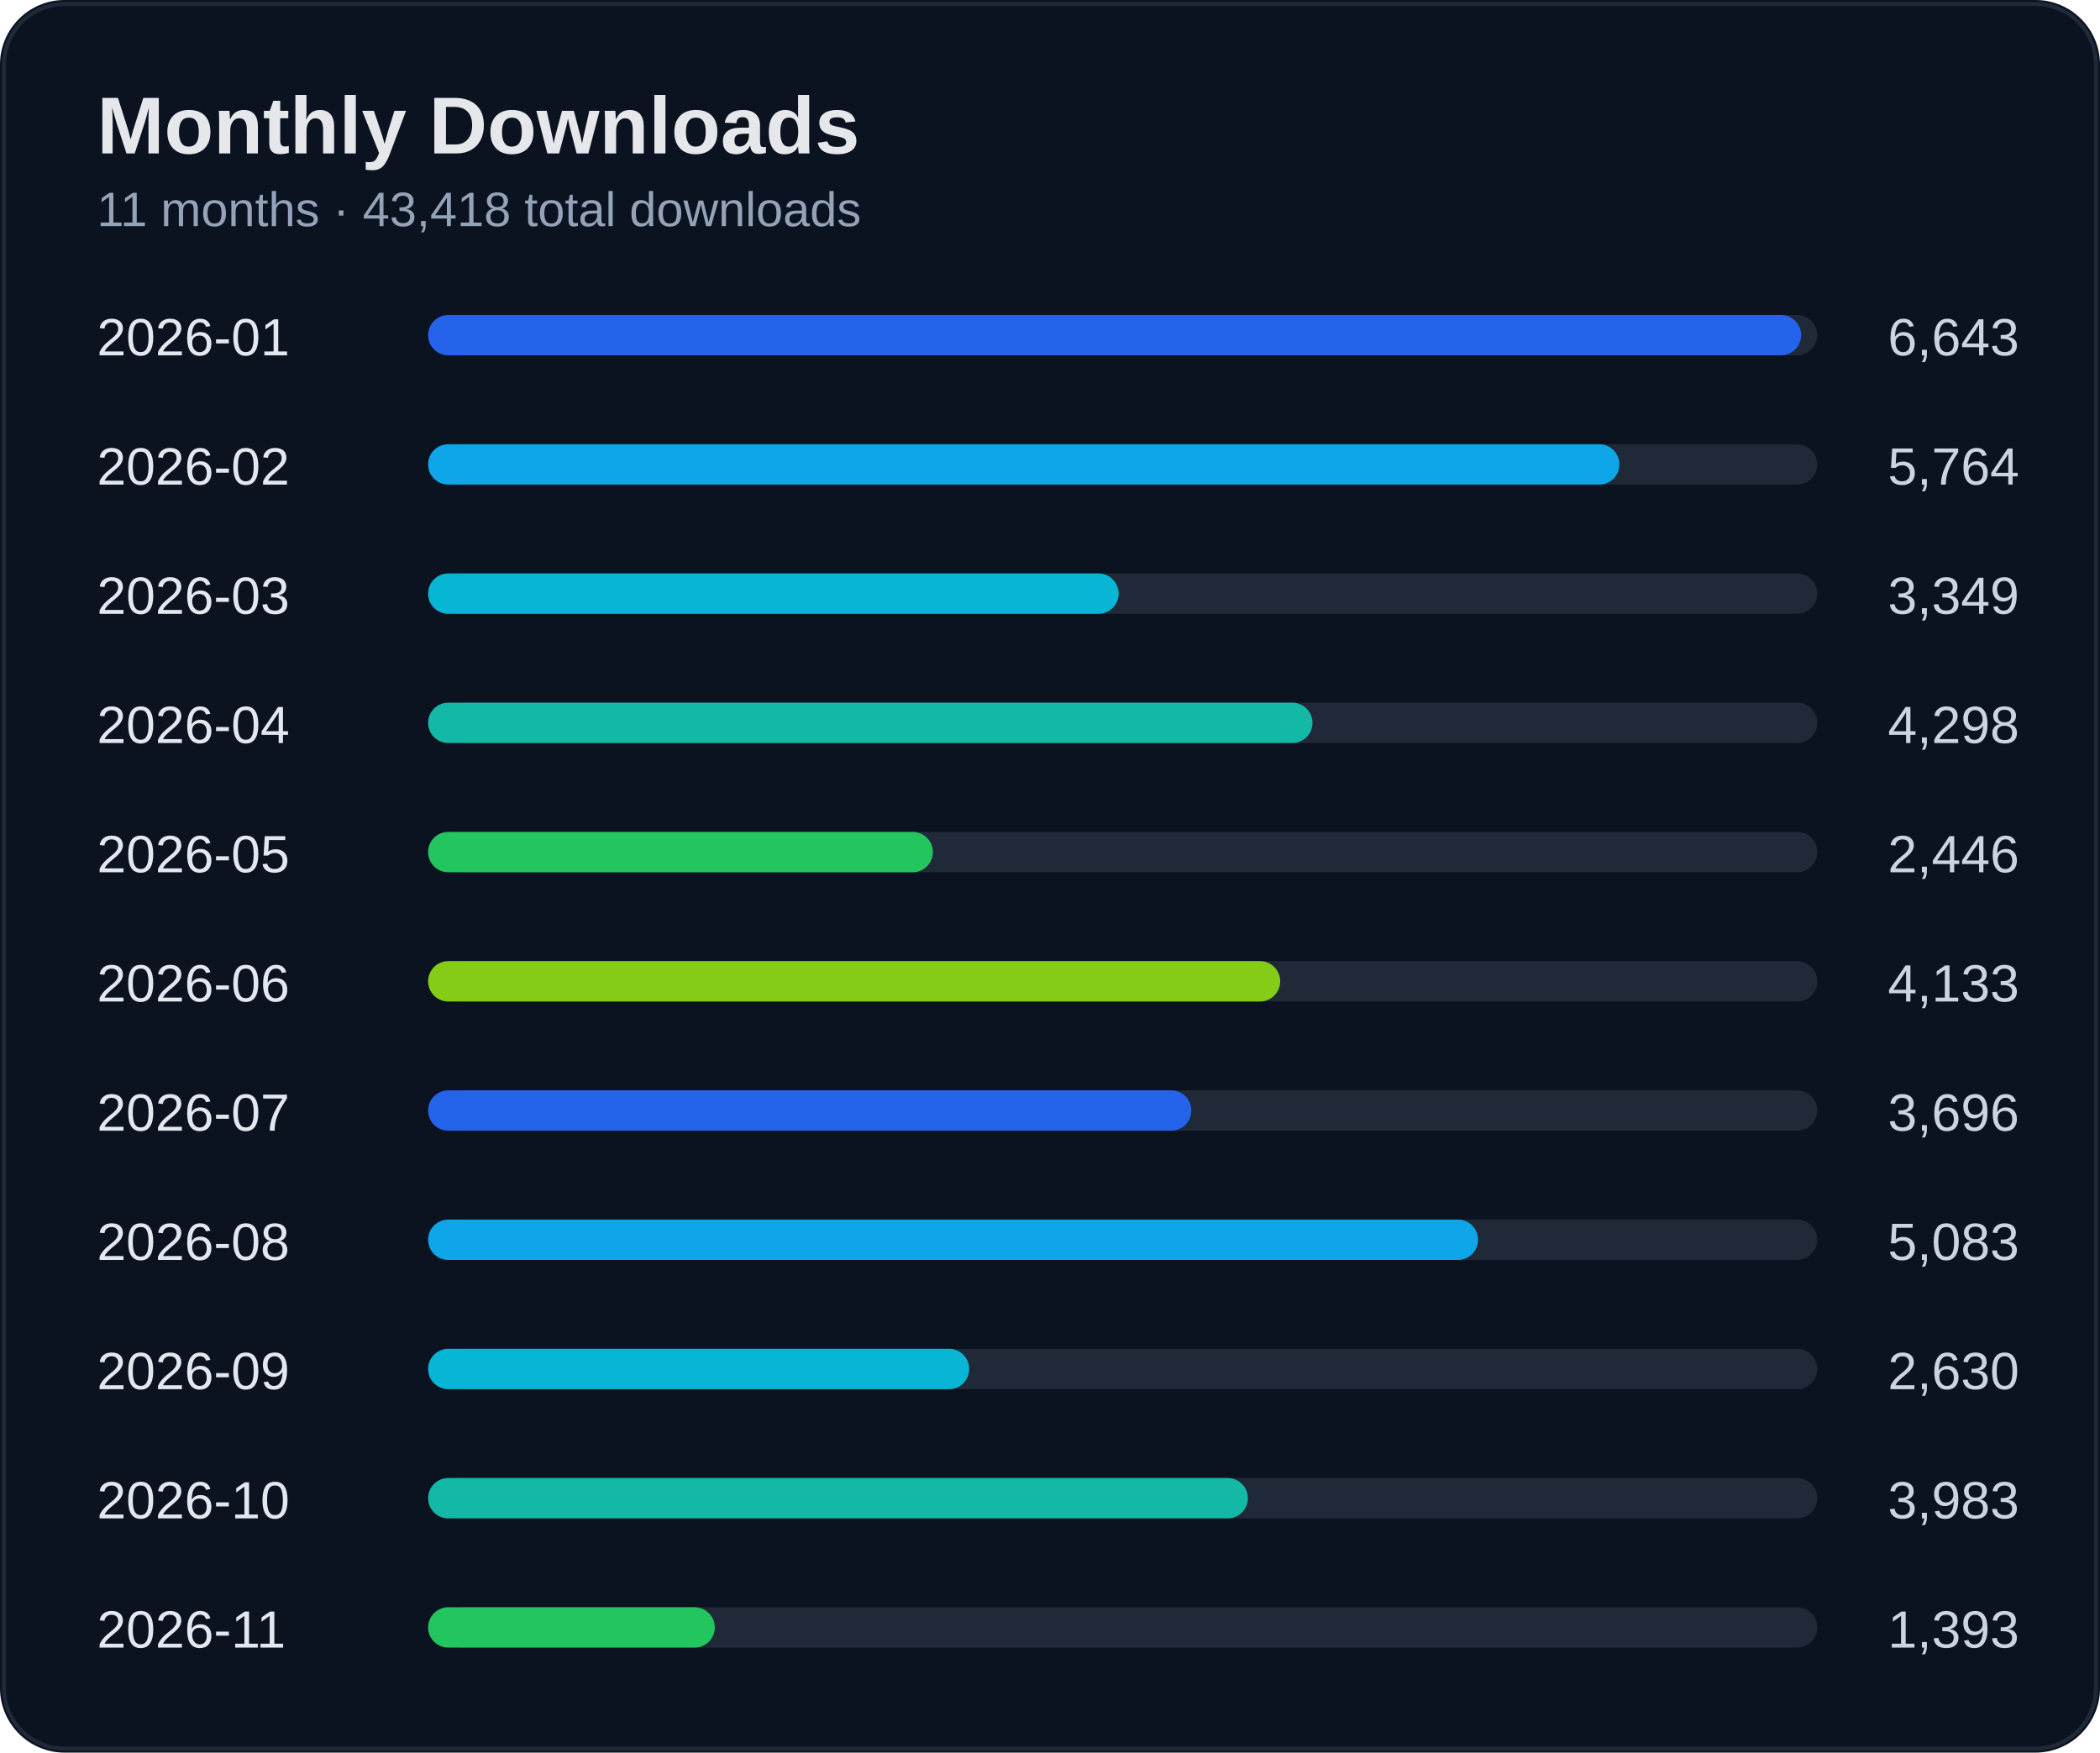
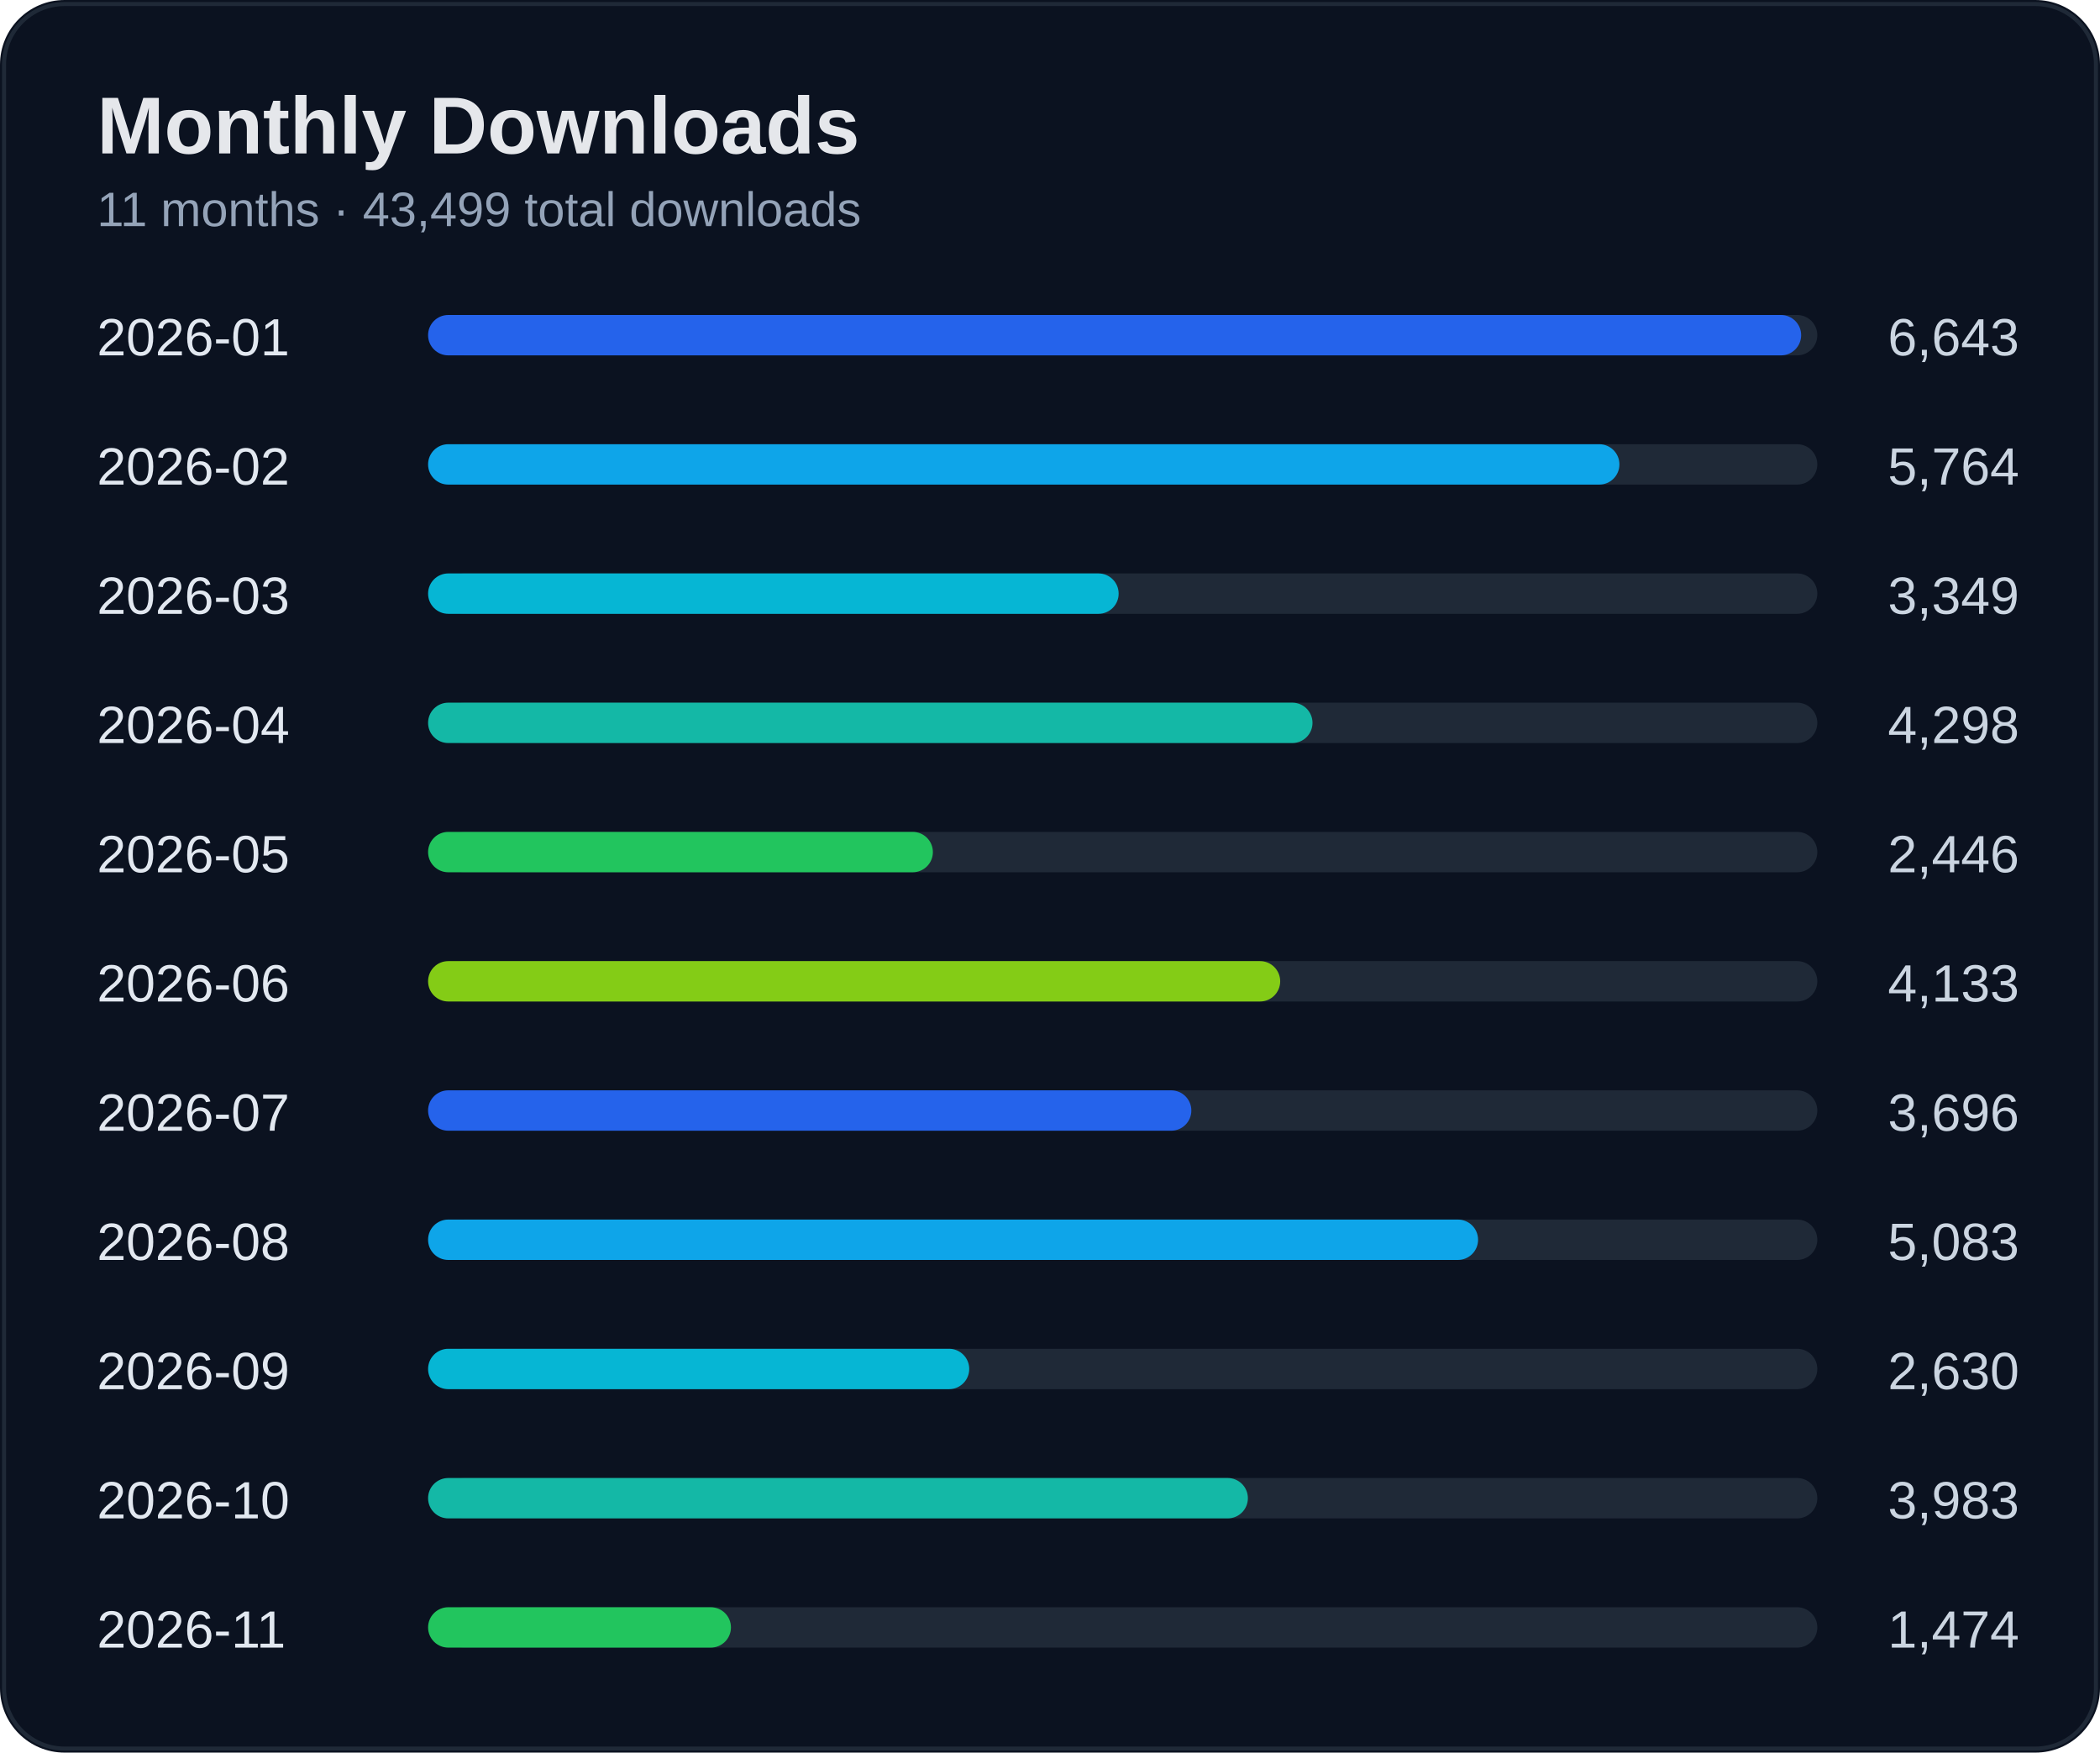
<svg xmlns="http://www.w3.org/2000/svg" width="520" height="434" viewBox="0 0 520 434">
  <rect width="100%" height="100%" rx="16" fill="#0b1220" />
  <rect x="1" y="1" width="518" height="432" rx="15" fill="none" stroke="#1f2937" />
  <text x="24" y="38" fill="#e5e7eb" font-size="20" font-weight="700" font-family="Segoe UI, Arial">Monthly Downloads</text>
-   <text x="24" y="56" fill="#94a3b8" font-size="12" font-family="Segoe UI, Arial">11 months · 43,418 total downloads</text>
+   <text x="24" y="56" fill="#94a3b8" font-size="12" font-family="Segoe UI, Arial">11 months · 43,499 total downloads</text>
  <text x="24" y="88" fill="#e2e8f0" font-size="13" font-family="Segoe UI, Arial">2026-01</text>
  <text x="500" y="88" fill="#cbd5e1" font-size="13" text-anchor="end" font-family="Segoe UI, Arial">6,643</text>
  <rect x="110" y="78" width="340" height="10" rx="5" fill="#1f2937" />
  <rect x="106" y="78" width="340" height="10" rx="5" fill="#2563eb" />
  <text x="24" y="120" fill="#e2e8f0" font-size="13" font-family="Segoe UI, Arial">2026-02</text>
  <text x="500" y="120" fill="#cbd5e1" font-size="13" text-anchor="end" font-family="Segoe UI, Arial">5,764</text>
  <rect x="110" y="110" width="340" height="10" rx="5" fill="#1f2937" />
  <rect x="106" y="110" width="295" height="10" rx="5" fill="#0ea5e9" />
  <text x="24" y="152" fill="#e2e8f0" font-size="13" font-family="Segoe UI, Arial">2026-03</text>
  <text x="500" y="152" fill="#cbd5e1" font-size="13" text-anchor="end" font-family="Segoe UI, Arial">3,349</text>
  <rect x="110" y="142" width="340" height="10" rx="5" fill="#1f2937" />
  <rect x="106" y="142" width="171" height="10" rx="5" fill="#06b6d4" />
  <text x="24" y="184" fill="#e2e8f0" font-size="13" font-family="Segoe UI, Arial">2026-04</text>
  <text x="500" y="184" fill="#cbd5e1" font-size="13" text-anchor="end" font-family="Segoe UI, Arial">4,298</text>
  <rect x="110" y="174" width="340" height="10" rx="5" fill="#1f2937" />
  <rect x="106" y="174" width="219" height="10" rx="5" fill="#14b8a6" />
  <text x="24" y="216" fill="#e2e8f0" font-size="13" font-family="Segoe UI, Arial">2026-05</text>
  <text x="500" y="216" fill="#cbd5e1" font-size="13" text-anchor="end" font-family="Segoe UI, Arial">2,446</text>
  <rect x="110" y="206" width="340" height="10" rx="5" fill="#1f2937" />
  <rect x="106" y="206" width="125" height="10" rx="5" fill="#22c55e" />
  <text x="24" y="248" fill="#e2e8f0" font-size="13" font-family="Segoe UI, Arial">2026-06</text>
  <text x="500" y="248" fill="#cbd5e1" font-size="13" text-anchor="end" font-family="Segoe UI, Arial">4,133</text>
  <rect x="110" y="238" width="340" height="10" rx="5" fill="#1f2937" />
  <rect x="106" y="238" width="211" height="10" rx="5" fill="#84cc16" />
  <text x="24" y="280" fill="#e2e8f0" font-size="13" font-family="Segoe UI, Arial">2026-07</text>
  <text x="500" y="280" fill="#cbd5e1" font-size="13" text-anchor="end" font-family="Segoe UI, Arial">3,696</text>
  <rect x="110" y="270" width="340" height="10" rx="5" fill="#1f2937" />
  <rect x="106" y="270" width="189" height="10" rx="5" fill="#2563eb" />
  <text x="24" y="312" fill="#e2e8f0" font-size="13" font-family="Segoe UI, Arial">2026-08</text>
  <text x="500" y="312" fill="#cbd5e1" font-size="13" text-anchor="end" font-family="Segoe UI, Arial">5,083</text>
  <rect x="110" y="302" width="340" height="10" rx="5" fill="#1f2937" />
  <rect x="106" y="302" width="260" height="10" rx="5" fill="#0ea5e9" />
  <text x="24" y="344" fill="#e2e8f0" font-size="13" font-family="Segoe UI, Arial">2026-09</text>
  <text x="500" y="344" fill="#cbd5e1" font-size="13" text-anchor="end" font-family="Segoe UI, Arial">2,630</text>
  <rect x="110" y="334" width="340" height="10" rx="5" fill="#1f2937" />
  <rect x="106" y="334" width="134" height="10" rx="5" fill="#06b6d4" />
  <text x="24" y="376" fill="#e2e8f0" font-size="13" font-family="Segoe UI, Arial">2026-10</text>
  <text x="500" y="376" fill="#cbd5e1" font-size="13" text-anchor="end" font-family="Segoe UI, Arial">3,983</text>
  <rect x="110" y="366" width="340" height="10" rx="5" fill="#1f2937" />
  <rect x="106" y="366" width="203" height="10" rx="5" fill="#14b8a6" />
  <text x="24" y="408" fill="#e2e8f0" font-size="13" font-family="Segoe UI, Arial">2026-11</text>
-   <text x="500" y="408" fill="#cbd5e1" font-size="13" text-anchor="end" font-family="Segoe UI, Arial">1,393</text>
+   <text x="500" y="408" fill="#cbd5e1" font-size="13" text-anchor="end" font-family="Segoe UI, Arial">1,474</text>
  <rect x="110" y="398" width="340" height="10" rx="5" fill="#1f2937" />
-   <rect x="106" y="398" width="71" height="10" rx="5" fill="#22c55e" />
+   <rect x="106" y="398" width="75" height="10" rx="5" fill="#22c55e" />
</svg>
